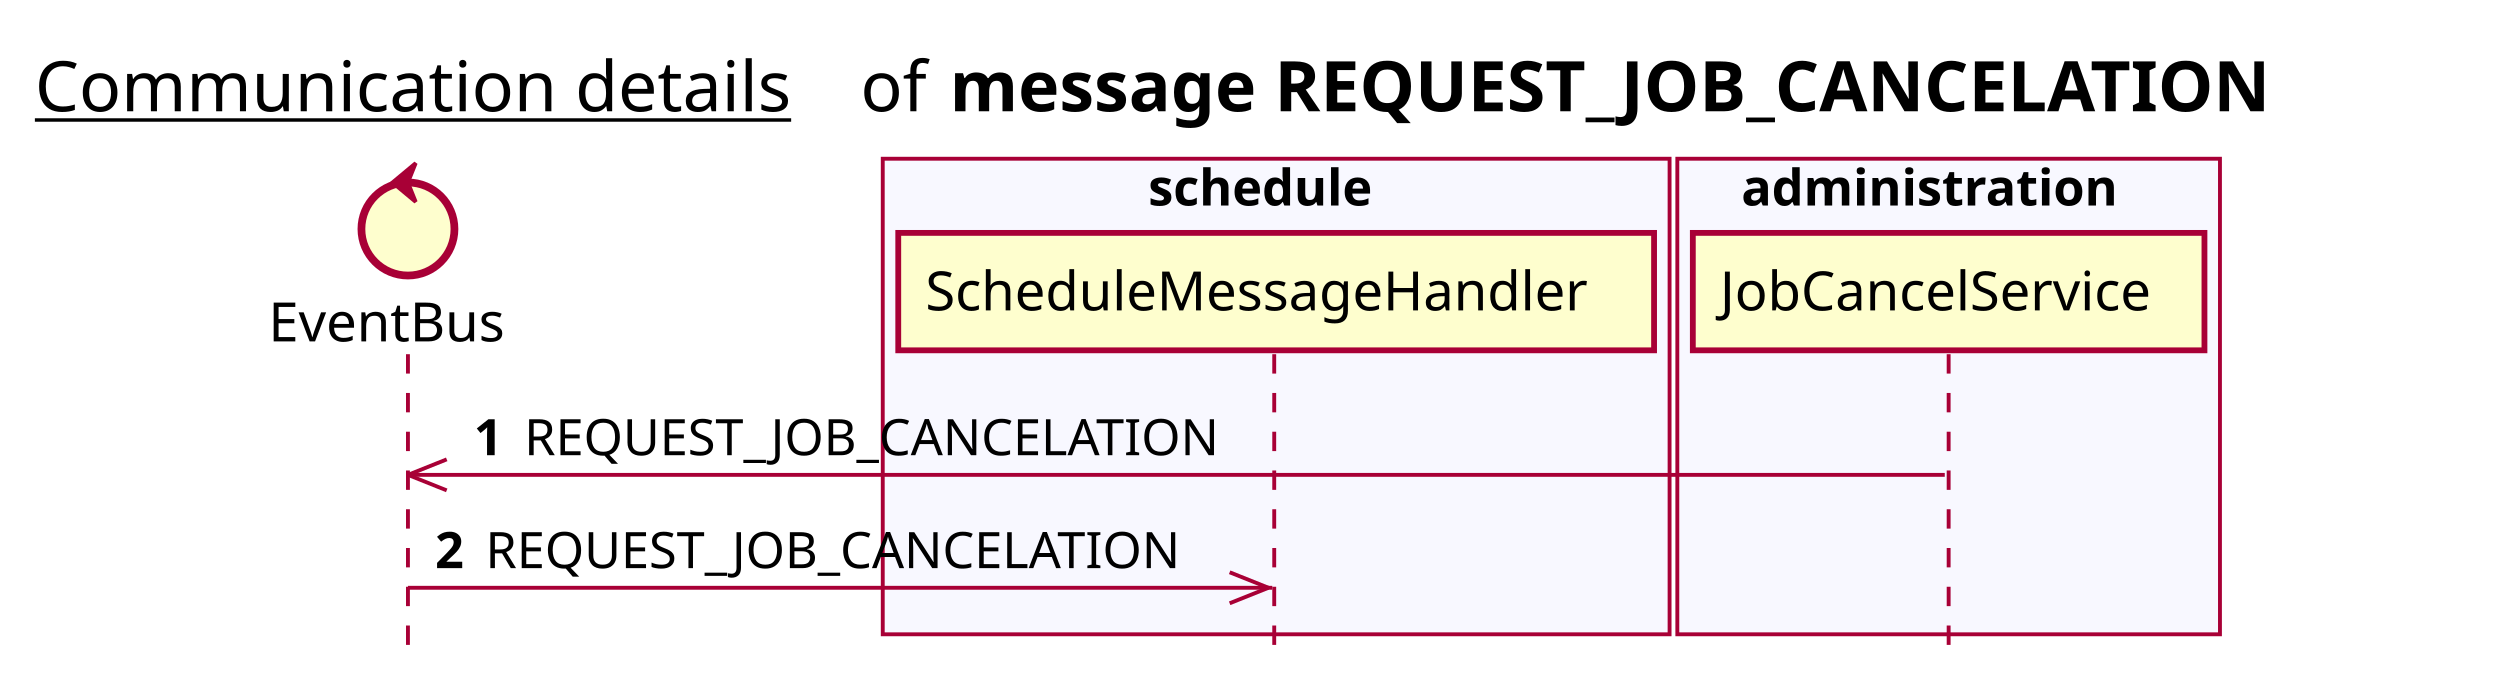
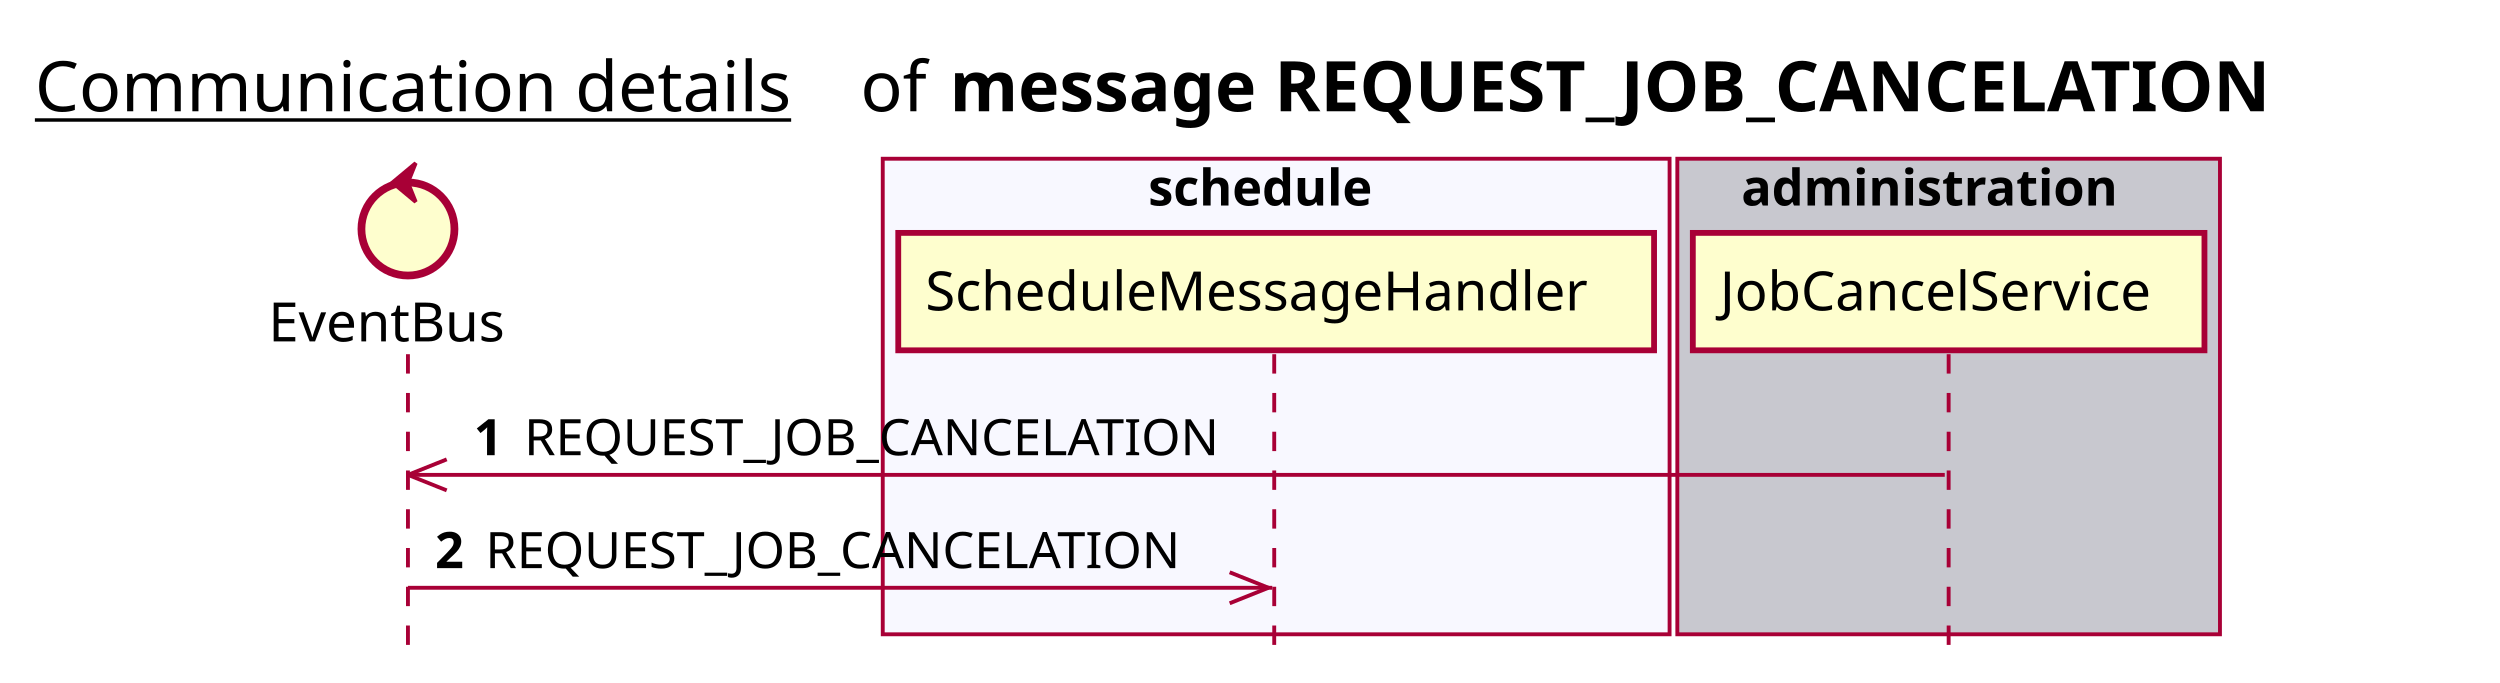
<svg xmlns="http://www.w3.org/2000/svg" contentScriptType="application/ecmascript" contentStyleType="text/css" height="176px" preserveAspectRatio="none" style="width:645px;height:176px;background:#FFFFFF;" version="1.1" viewBox="0 0 645 176" width="645px" zoomAndPan="magnify">
  <defs />
  <g>
    <text fill="#000000" font-family="sans-serif" font-size="18" lengthAdjust="spacing" text-decoration="underline" textLength="201" x="9" y="28.708">Communication details</text>
    <text fill="#000000" font-family="sans-serif" font-size="18" lengthAdjust="spacing" textLength="17" x="222" y="28.708">of</text>
    <text fill="#000000" font-family="sans-serif" font-size="18" font-weight="bold" lengthAdjust="spacing" textLength="384" x="245" y="28.708">message REQUEST_JOB_CANCELATION</text>
    <rect fill="#F8F8FF" height="122.695" style="stroke:#A80036;stroke-width:1.0;" width="203" x="227.75" y="40.953" />
    <text fill="#000000" font-family="sans-serif" font-size="13" font-weight="bold" lengthAdjust="spacing" textLength="66" x="296.25" y="53.02">schedule</text>
-     <rect fill="#F8F8FF" height="122.695" style="stroke:#A80036;stroke-width:1.0;" width="140" x="432.75" y="40.953" />
+     <rect fill="#C8C8CF" height="122.695" style="stroke:#A80036;stroke-width:1.0;" width="140" x="432.75" y="40.953" />
    <text fill="#000000" font-family="sans-serif" font-size="13" font-weight="bold" lengthAdjust="spacing" textLength="107" x="449.25" y="53.02">administration</text>
    <line style="stroke:#A80036;stroke-width:1.0;stroke-dasharray:5.0,5.0;" x1="105.25" x2="105.25" y1="91.383" y2="169.648" />
    <line style="stroke:#A80036;stroke-width:1.0;stroke-dasharray:5.0,5.0;" x1="328.75" x2="328.75" y1="91.383" y2="169.648" />
    <line style="stroke:#A80036;stroke-width:1.0;stroke-dasharray:5.0,5.0;" x1="502.75" x2="502.75" y1="91.383" y2="169.648" />
    <text fill="#000000" font-family="sans-serif" font-size="14" lengthAdjust="spacing" textLength="66" x="69.25" y="88.081">EventBus</text>
    <ellipse cx="105.25" cy="59.086" fill="#FEFECE" rx="12" ry="12" style="stroke:#A80036;stroke-width:2.0;" />
    <polygon fill="#A80036" points="101.25,47.086,107.25,42.086,105.25,47.086,107.25,52.086,101.25,47.086" style="stroke:#A80036;stroke-width:1.0;" />
    <rect fill="#FEFECE" height="30.297" style="stroke:#A80036;stroke-width:1.5;" width="195" x="231.75" y="60.086" />
    <text fill="#000000" font-family="sans-serif" font-size="14" lengthAdjust="spacing" textLength="181" x="238.75" y="80.081">ScheduleMessageHandler</text>
    <rect fill="#FEFECE" height="30.297" style="stroke:#A80036;stroke-width:1.5;" width="132" x="436.75" y="60.086" />
    <text fill="#000000" font-family="sans-serif" font-size="14" lengthAdjust="spacing" textLength="118" x="443.75" y="80.081">JobCancelService</text>
    <line style="stroke:#A80036;stroke-width:1.0;" x1="105.25" x2="115.25" y1="122.516" y2="118.516" />
    <line style="stroke:#A80036;stroke-width:1.0;" x1="105.25" x2="115.25" y1="122.516" y2="126.516" />
    <line style="stroke:#A80036;stroke-width:1.0;" x1="105.25" x2="501.75" y1="122.516" y2="122.516" />
    <text fill="#000000" font-family="sans-serif" font-size="13" font-weight="bold" lengthAdjust="spacing" textLength="9" x="122.25" y="117.45">1</text>
    <text fill="#000000" font-family="sans-serif" font-size="13" lengthAdjust="spacing" textLength="187" x="135.25" y="117.45">REQUEST_JOB_CANCELATION</text>
    <line style="stroke:#A80036;stroke-width:1.0;" x1="327.25" x2="317.25" y1="151.648" y2="147.648" />
    <line style="stroke:#A80036;stroke-width:1.0;" x1="327.25" x2="317.25" y1="151.648" y2="155.648" />
    <line style="stroke:#A80036;stroke-width:1.0;" x1="105.25" x2="328.25" y1="151.648" y2="151.648" />
    <text fill="#000000" font-family="sans-serif" font-size="13" font-weight="bold" lengthAdjust="spacing" textLength="9" x="112.25" y="146.583">2</text>
    <text fill="#000000" font-family="sans-serif" font-size="13" lengthAdjust="spacing" textLength="187" x="125.25" y="146.583">REQUEST_JOB_CANCELATION</text>
  </g>
</svg>
